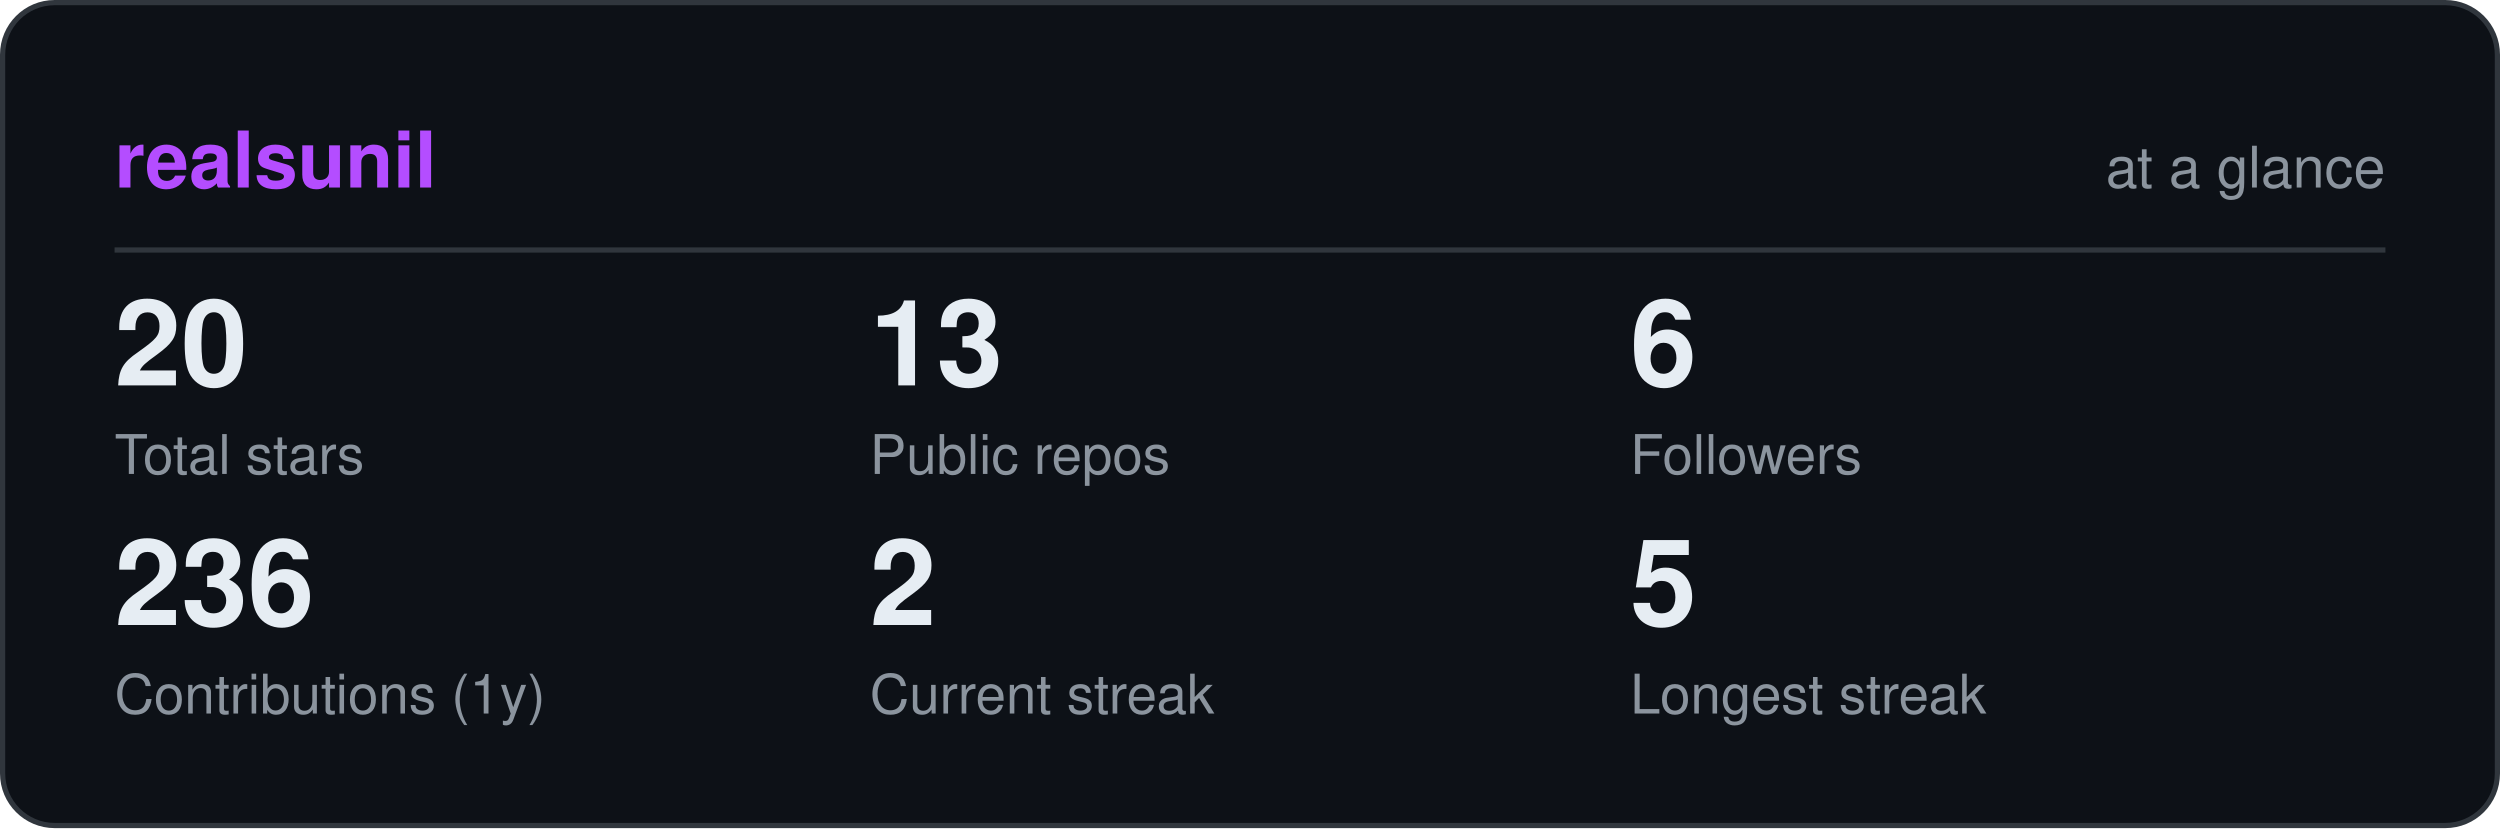
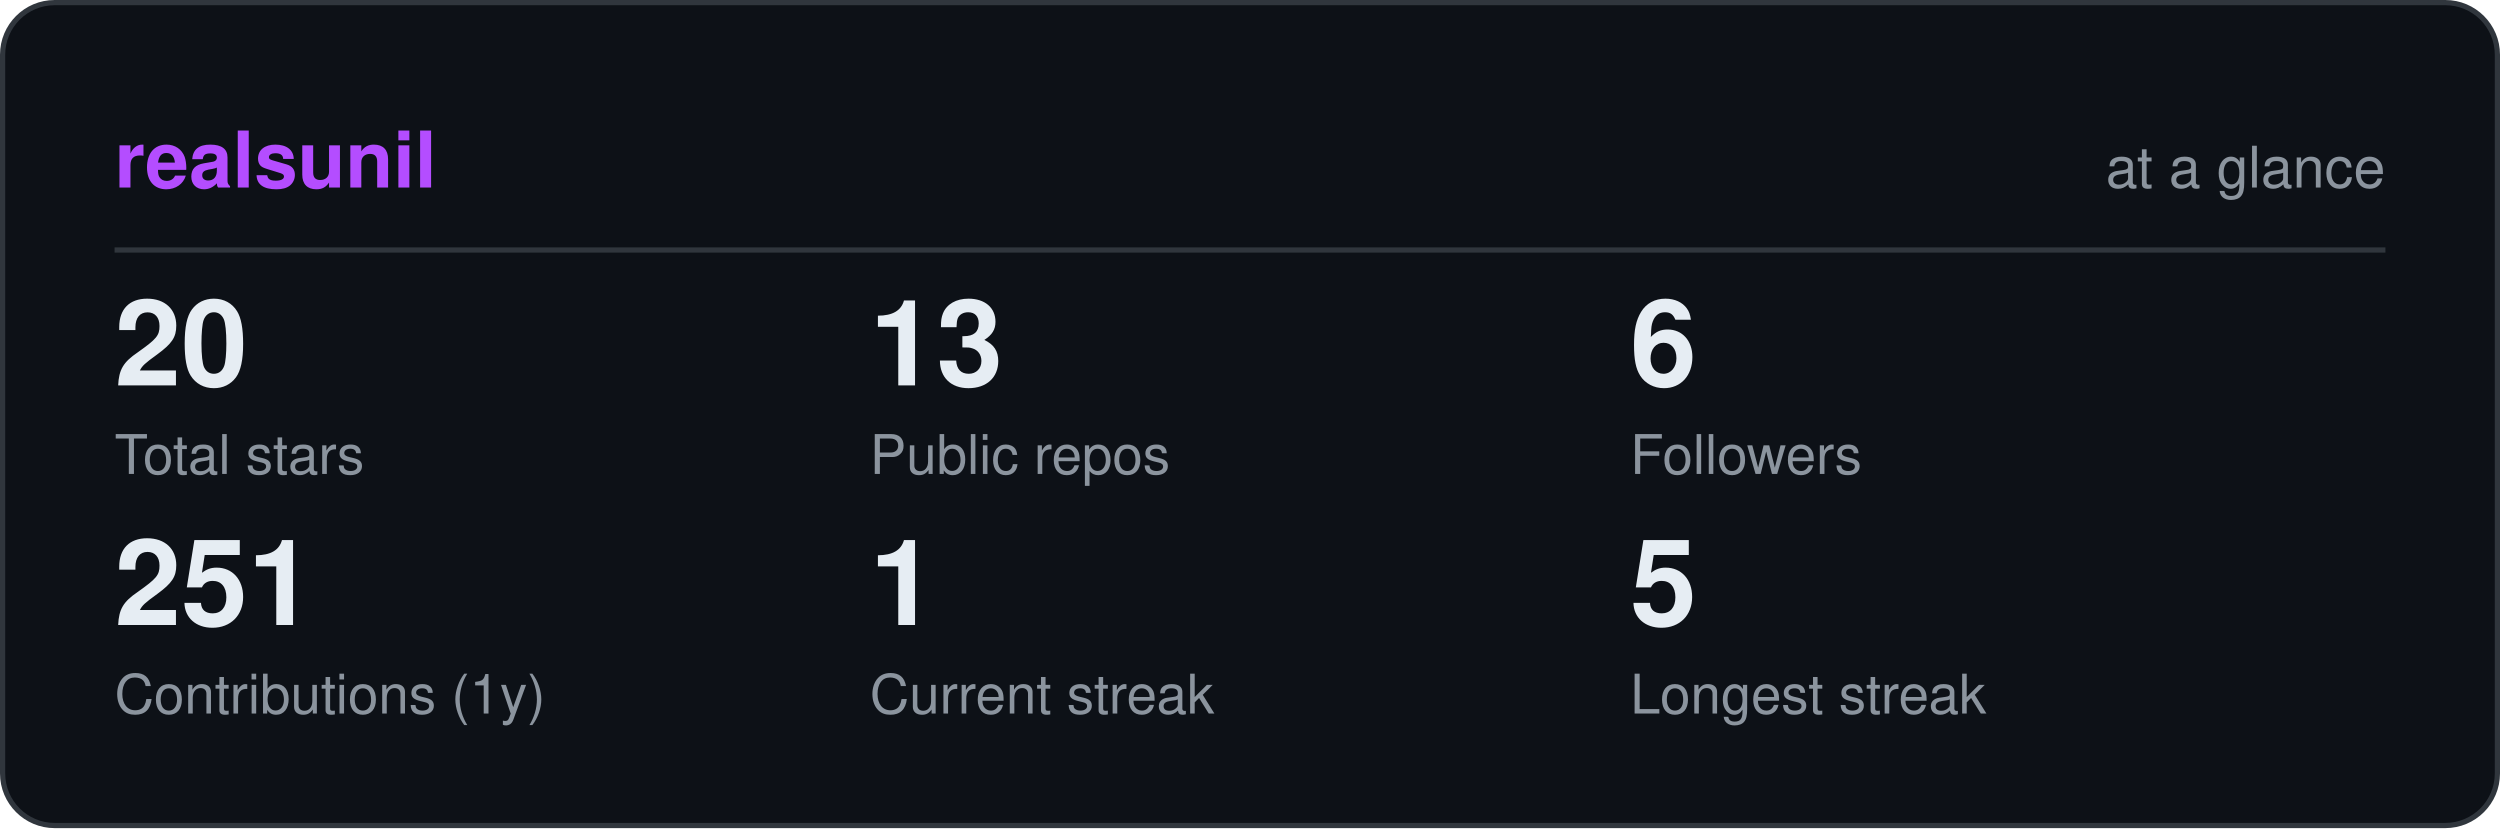
<svg xmlns="http://www.w3.org/2000/svg" viewBox="0 0 480 159" width="480" height="159" role="img" aria-label="realsunil GitHub statistics" font-family="ui-sans-serif,-apple-system,Segoe UI,Helvetica,Arial,sans-serif">
  <rect x="0.5" y="0.5" width="479" height="158" rx="10" fill="#0d1117" stroke="#30363d" />
  <text x="22" y="36" font-size="15" font-weight="700" fill="#b44dff">realsunil</text>
  <text x="458" y="36" font-size="11" text-anchor="end" fill="#8b949e">at a glance</text>
  <line x1="22" y1="48" x2="458" y2="48" stroke="#30363d" />
  <text x="22" y="74" font-size="23" font-weight="700" fill="#e6edf3">20</text>
  <text x="22" y="91" font-size="10.5" fill="#8b949e">Total stars</text>
  <text x="167" y="74" font-size="23" font-weight="700" fill="#e6edf3">13</text>
  <text x="167" y="91" font-size="10.5" fill="#8b949e">Public repos</text>
  <text x="313" y="74" font-size="23" font-weight="700" fill="#e6edf3">6</text>
  <text x="313" y="91" font-size="10.5" fill="#8b949e">Followers</text>
-   <text x="22" y="120" font-size="23" font-weight="700" fill="#e6edf3">236</text>
+   <text x="22" y="120" font-size="23" font-weight="700" fill="#e6edf3">251</text>
  <text x="22" y="137" font-size="10.5" fill="#8b949e">Contributions (1y)</text>
-   <text x="167" y="120" font-size="23" font-weight="700" fill="#e6edf3">2</text>
+   <text x="167" y="120" font-size="23" font-weight="700" fill="#e6edf3">1</text>
  <text x="167" y="137" font-size="10.5" fill="#8b949e">Current streak</text>
  <text x="313" y="120" font-size="23" font-weight="700" fill="#e6edf3">5</text>
  <text x="313" y="137" font-size="10.5" fill="#8b949e">Longest streak</text>
</svg>
